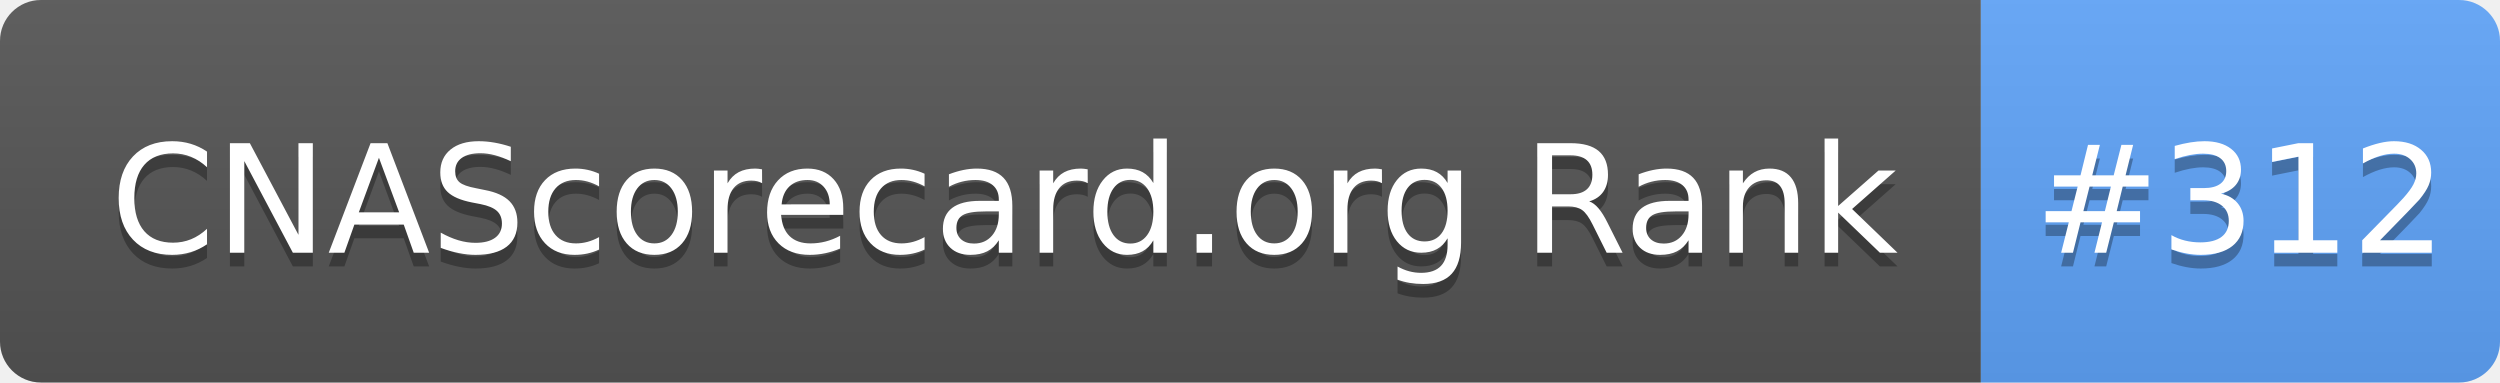
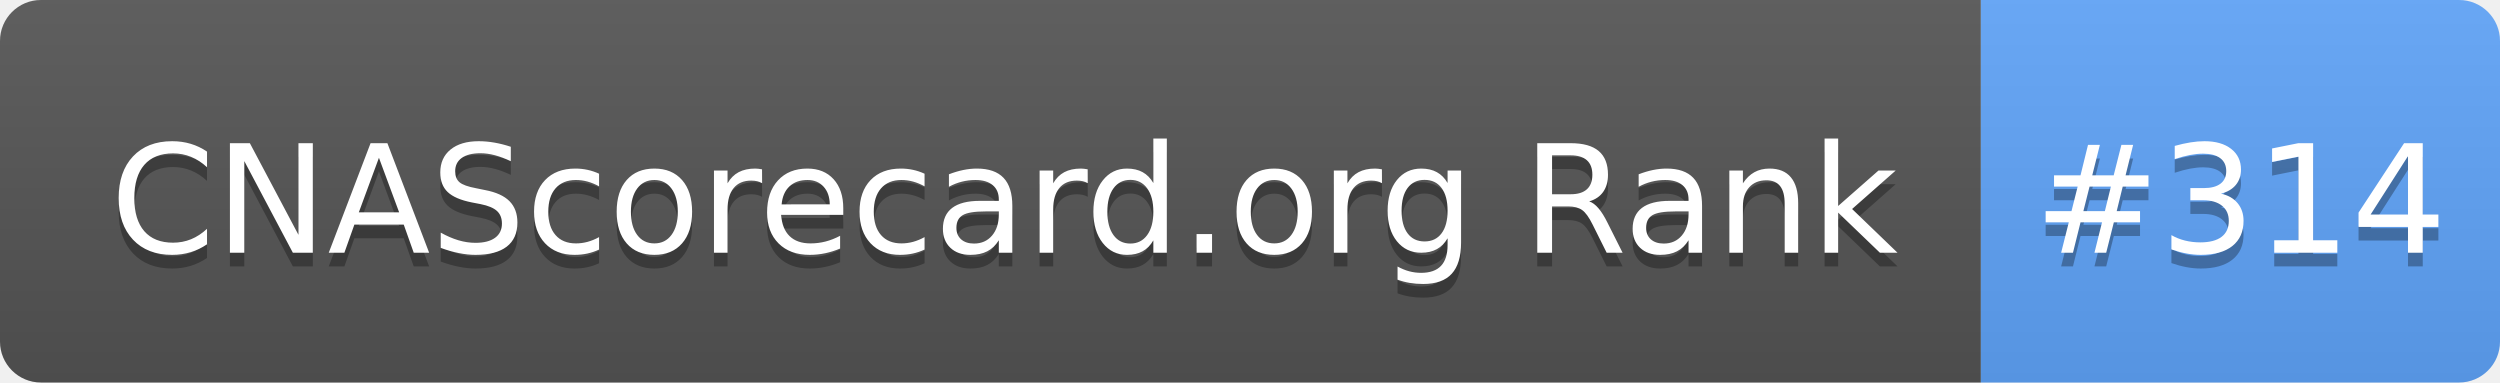
- <svg xmlns="http://www.w3.org/2000/svg" width="183" height="28" role="img" aria-label="CNAScorecard.org Rank: #312">
+ <svg xmlns="http://www.w3.org/2000/svg" width="183" height="28" role="img" aria-label="CNAScorecard.org Rank: #314">
  <linearGradient id="s" x2="0" y2="100%">
    <stop offset="0" stop-color="#bbb" stop-opacity=".1" />
    <stop offset="1" stop-opacity=".1" />
  </linearGradient>
  <clipPath id="r">
    <rect width="183" height="28" rx="3" fill="#fff" />
  </clipPath>
  <g clip-path="url(#r)">
    <rect width="145" height="28" fill="#555" />
    <rect x="145" width="38" height="28" fill="#60A5FA" />
    <rect width="183" height="28" fill="url(#s)" />
  </g>
  <g fill="#fff" text-anchor="middle" font-family="Verdana,Geneva,DejaVu Sans,sans-serif" text-rendering="geometricPrecision" font-size="110">
    <text aria-hidden="true" x="735" y="195" fill="#010101" fill-opacity=".3" transform="scale(.1)" textLength="1350">CNAScorecard.org Rank</text>
    <text x="735" y="185" transform="scale(.1)" fill="#fff" textLength="1350">CNAScorecard.org Rank</text>
-     <text aria-hidden="true" x="1640" y="195" fill="#010101" fill-opacity=".3" transform="scale(.1)" textLength="280">#312</text>
-     <text x="1640" y="185" transform="scale(.1)" fill="#fff" textLength="280">#312</text>
+     <text aria-hidden="true" x="1640" y="195" fill="#010101" fill-opacity=".3" transform="scale(.1)" textLength="280">#314</text>
+     <text x="1640" y="185" transform="scale(.1)" fill="#fff" textLength="280">#314</text>
  </g>
</svg>
